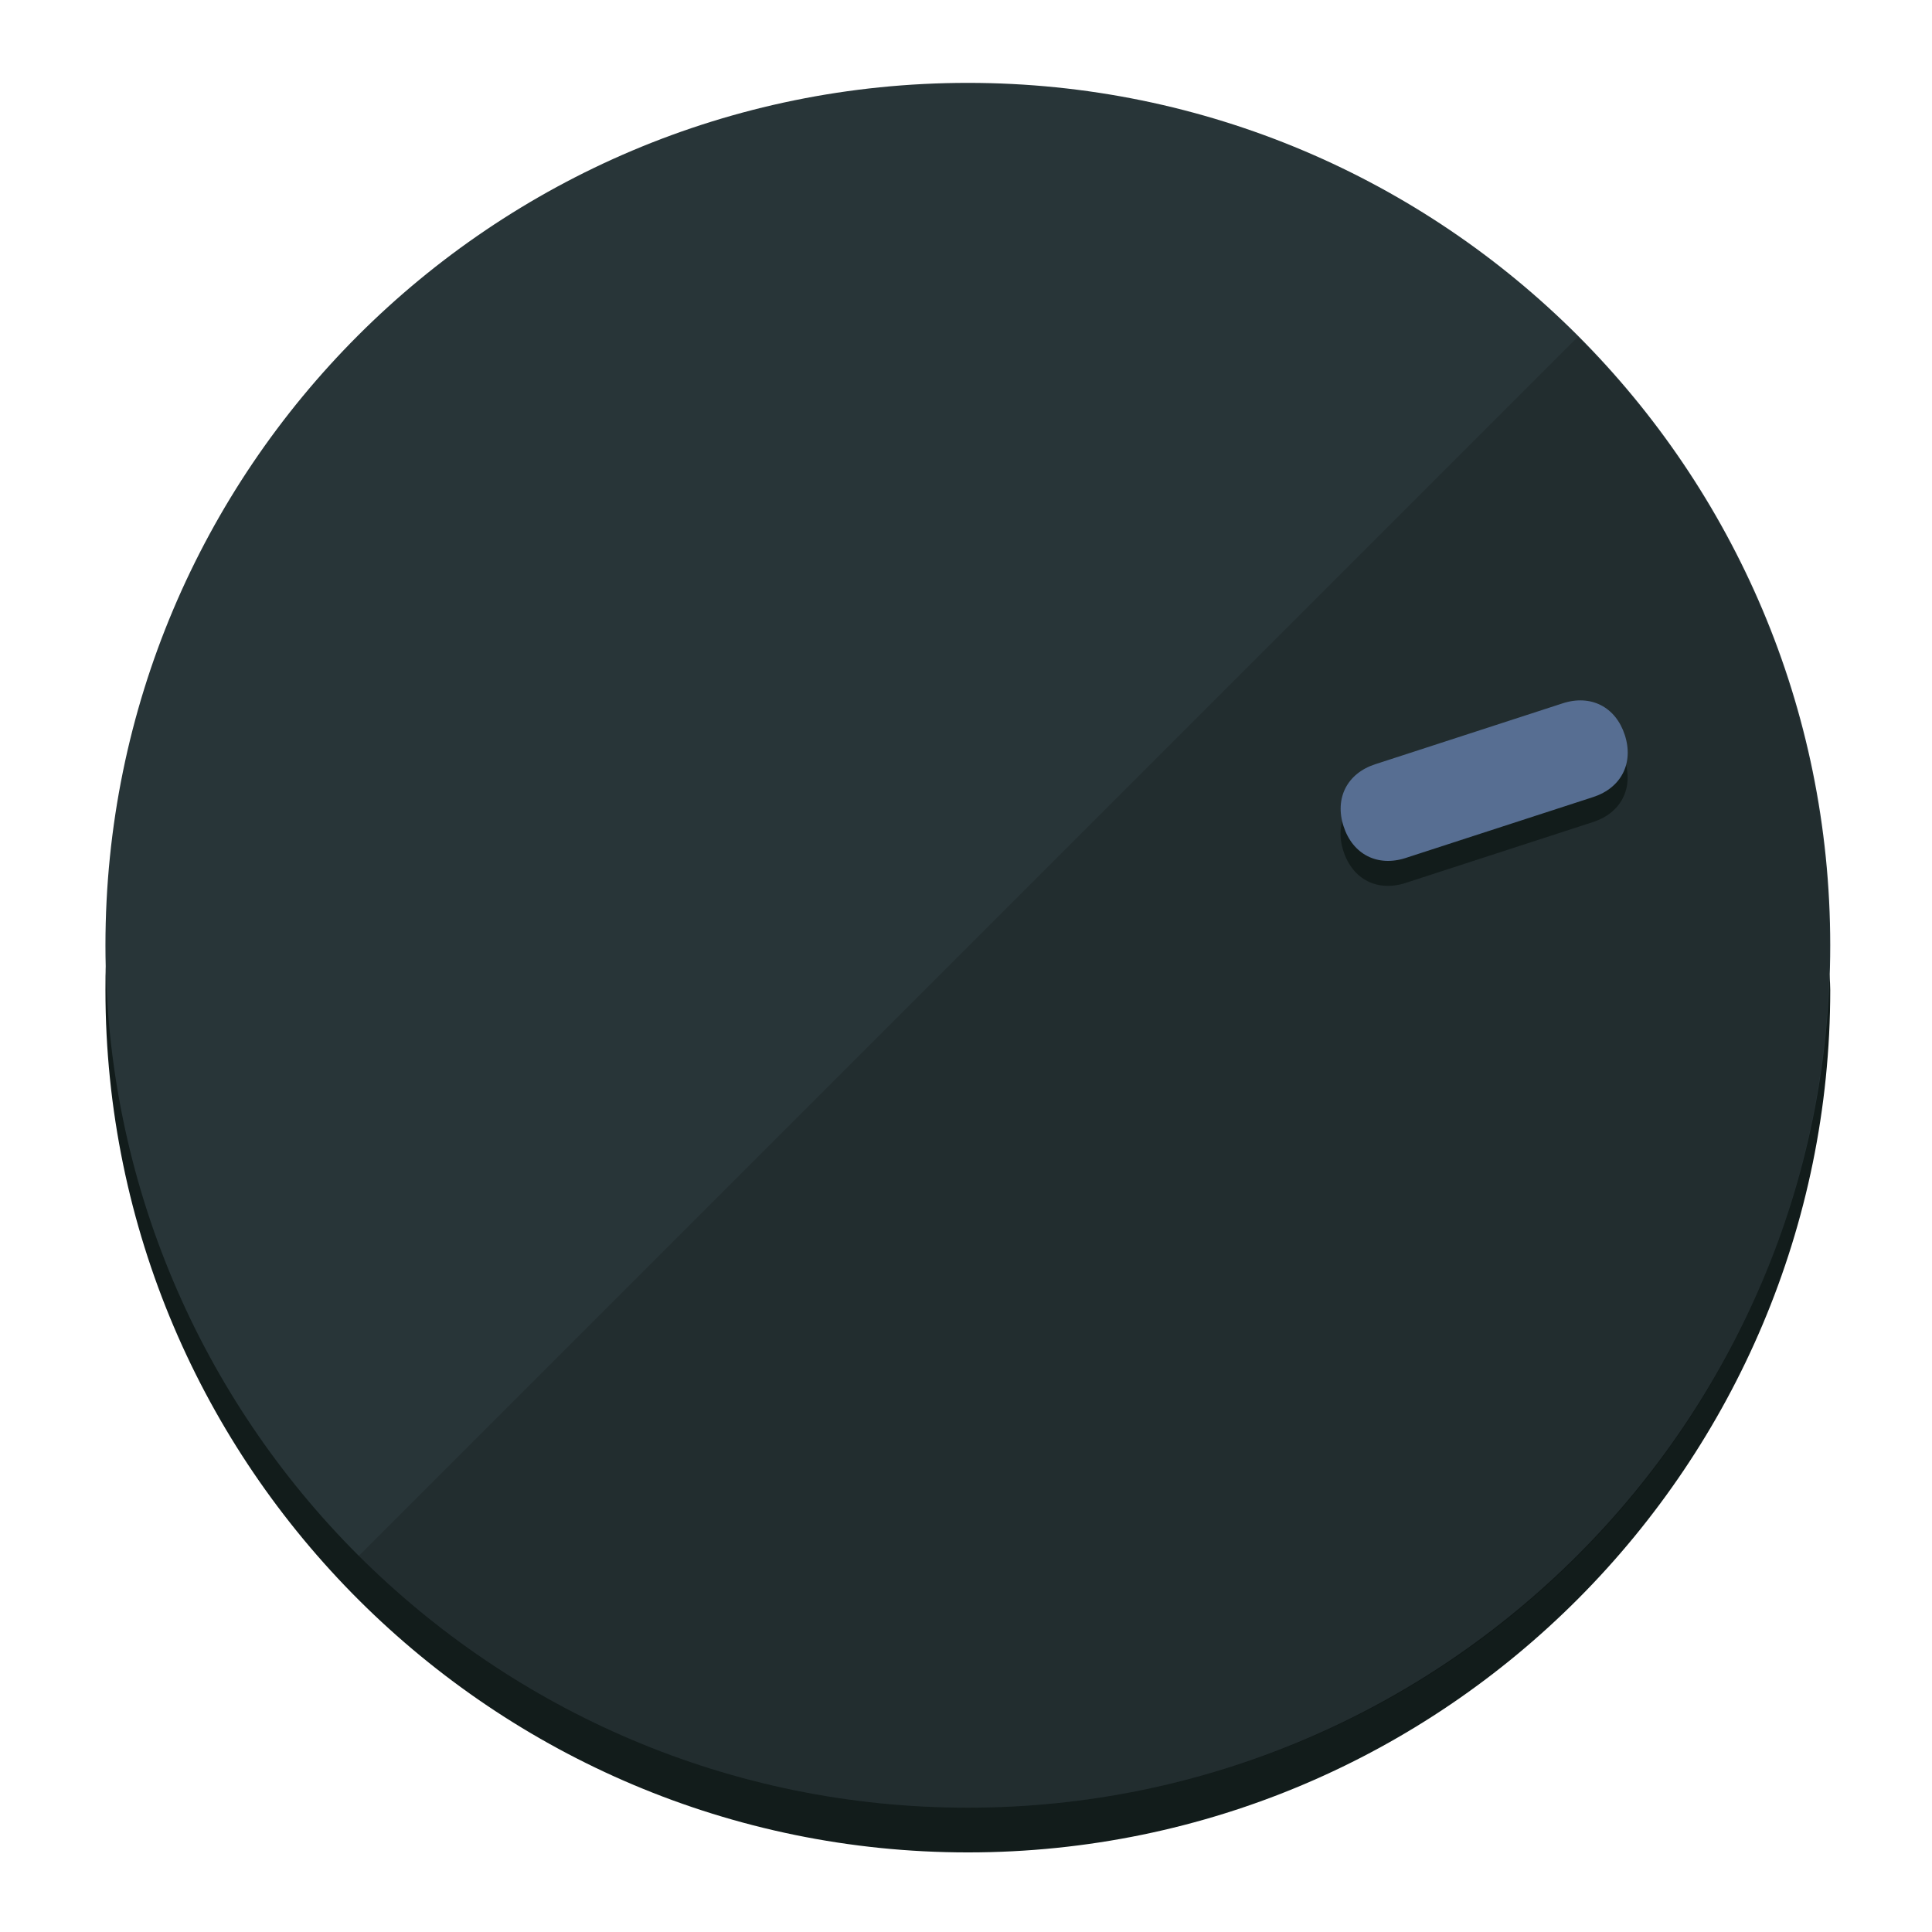
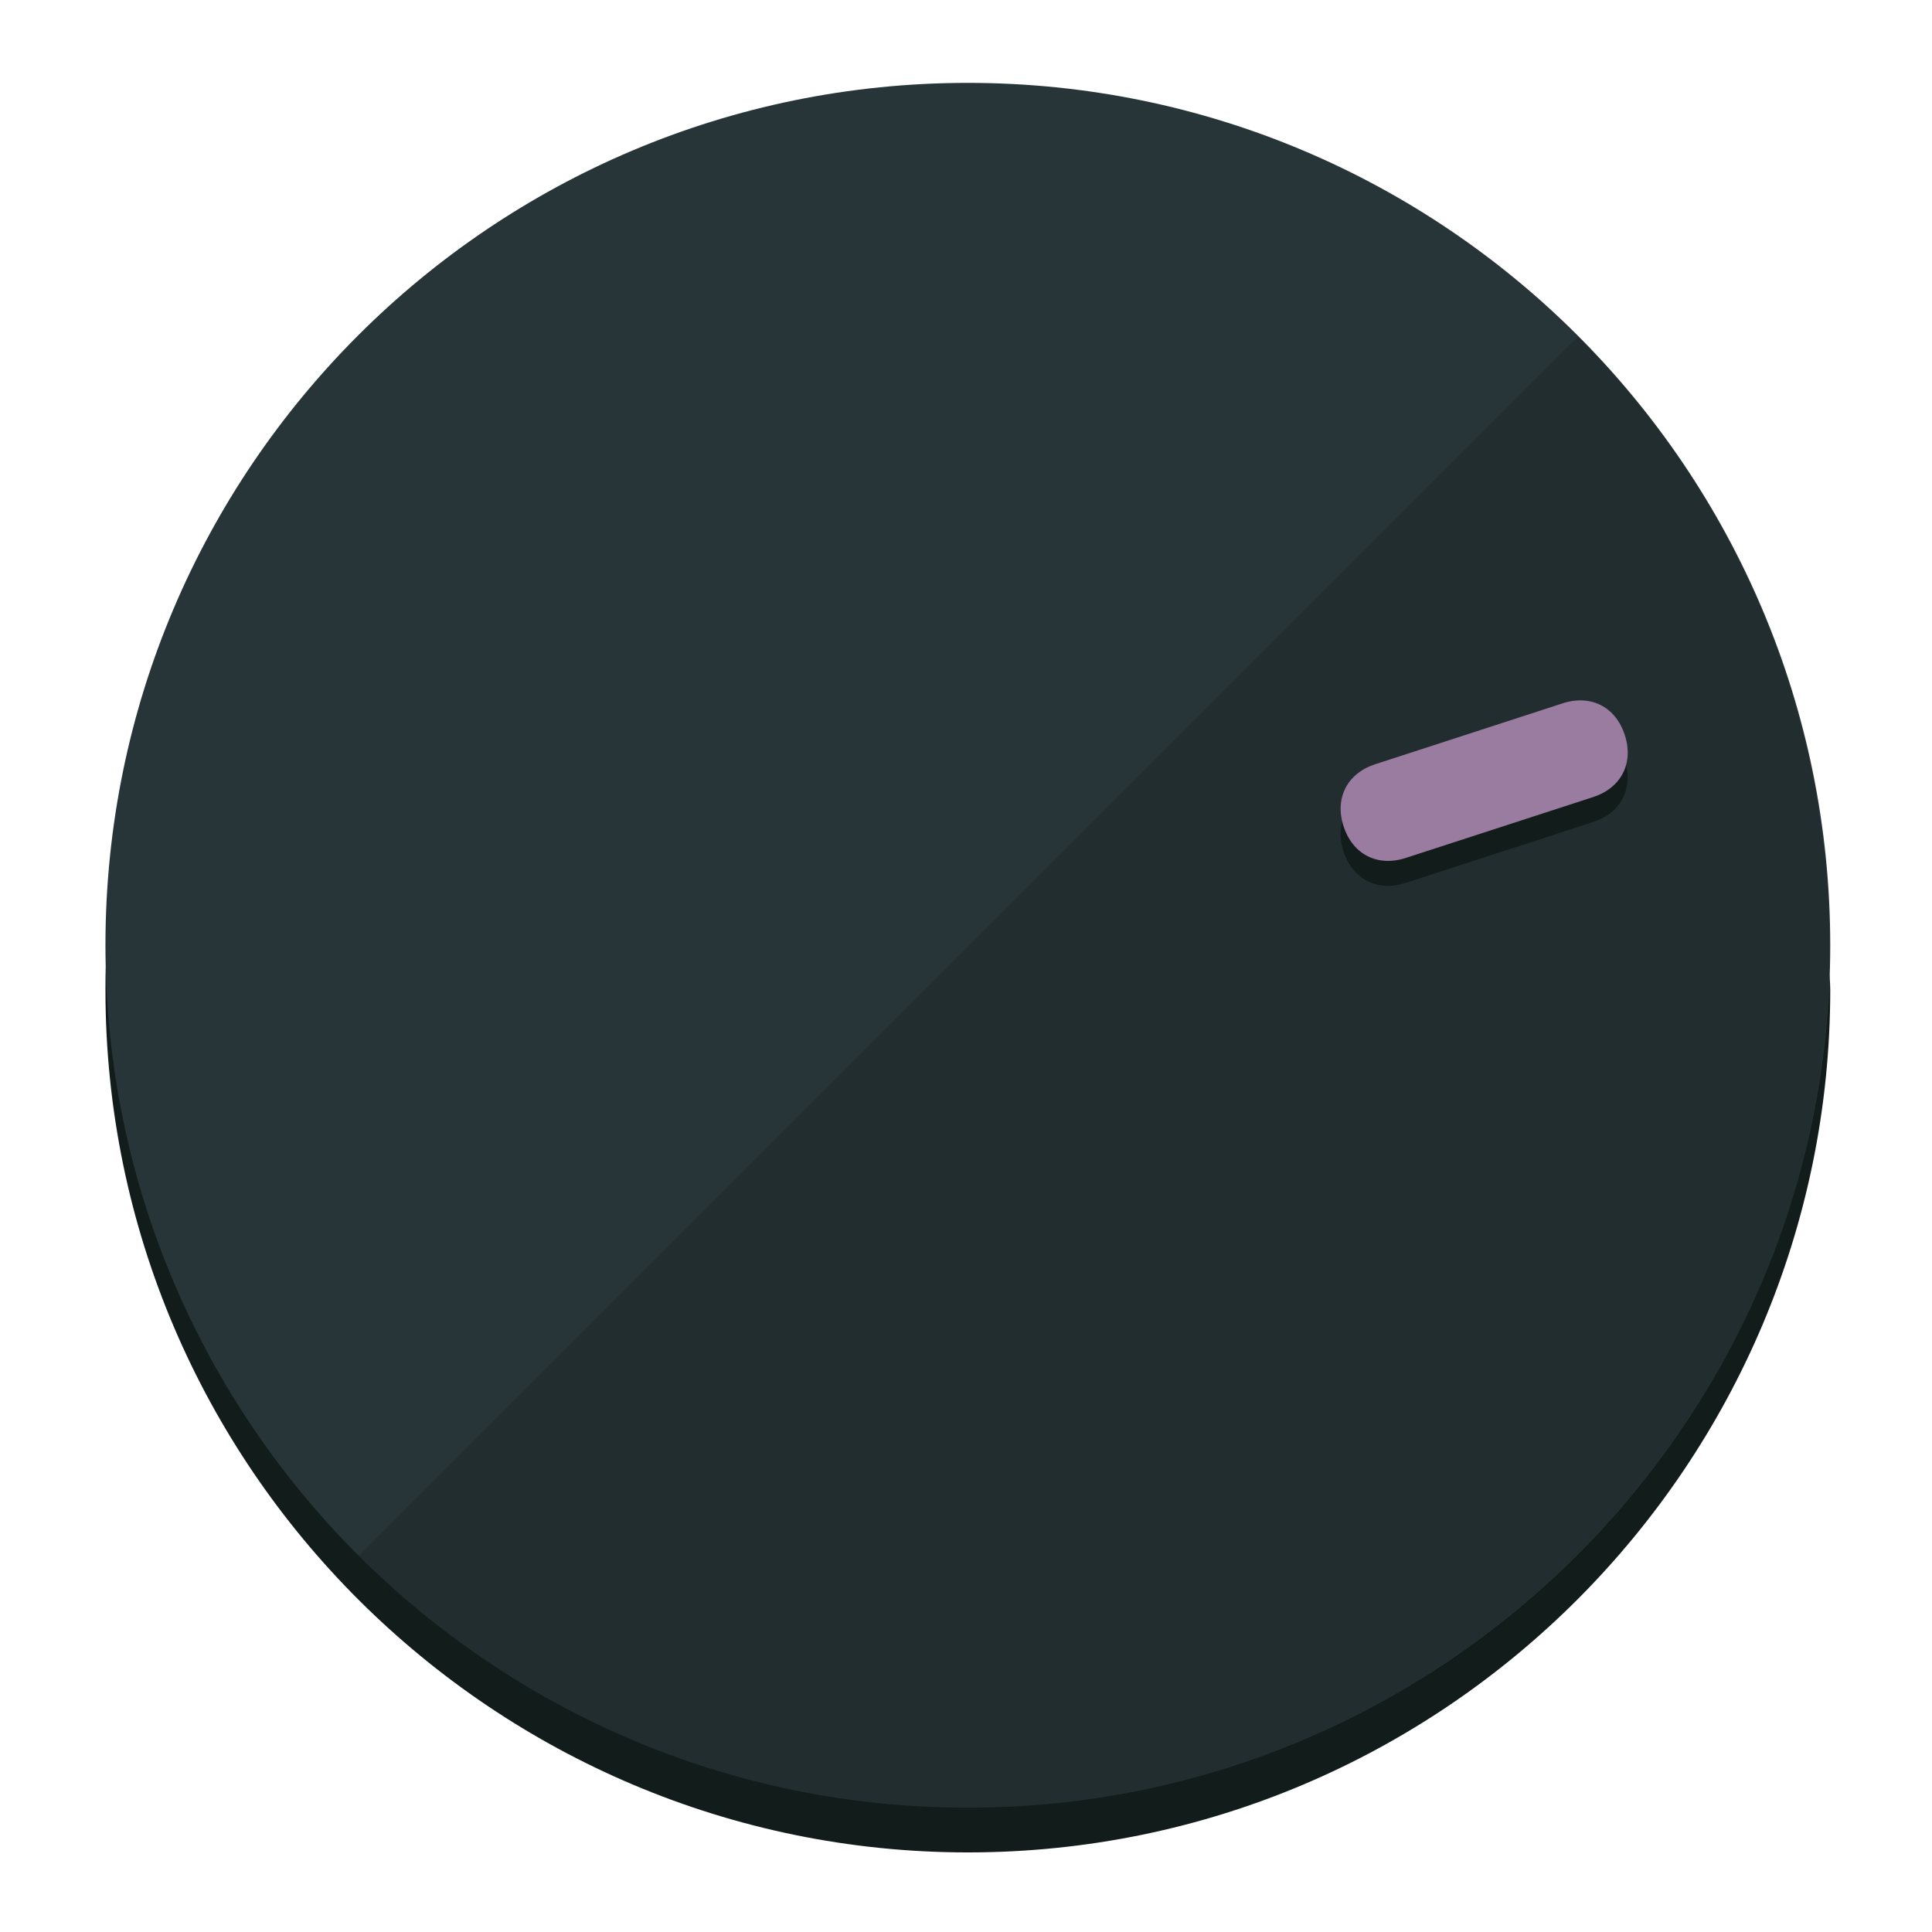
<svg xmlns="http://www.w3.org/2000/svg" height="120px" width="120px" version="1.1" id="Layer_1" viewBox="0 0 496.8 496.8" xml:space="preserve">
  <defs id="defs23" />
  <g id="g3158">
    <path style="display:inline;fill:#121c1b;fill-opacity:1;stroke-width:1.584" d="m 248.875,445.92 c 116.582,0 212.89,-91.238 220.493,-205.286 0,5.069 1.267,8.87 1.267,13.939 0,121.651 -98.842,221.76 -221.76,221.76 -121.651,0 -221.76,-98.842 -221.76,-221.76 0,-5.069 0,-8.87 1.267,-13.939 7.603,114.048 103.91,205.286 220.493,205.286 z" id="path8" />
    <circle style="display:inline;fill:#283538;fill-opacity:1;stroke-width:1.584" cx="248.875" cy="243.071" r="221.76" id="circle12" />
    <path style="display:inline;fill:#000000;fill-opacity:0.154;stroke-width:1.587" d="m 405.744,86.606 c 86.308,86.308 86.308,227.193 0,313.5 -86.308,86.308 -227.193,86.308 -313.5,0" id="path14" />
  </g>
  <g id="g3198">
    <circle style="display:none;fill:#000000;fill-opacity:0;stroke-width:1.584" cx="308.441" cy="-161.035" r="221.76" id="circle12-3" transform="rotate(72)" />
    <path style="display:inline;fill:#121c1b;fill-opacity:1;stroke-width:1.584" d="m 361.436,227.043 c -7.231,2.35 -13.618,-0.905 -15.968,-8.136 v 0 c -2.35,-7.231 0.905,-13.618 8.136,-15.968 l 48.207,-15.663 c 7.231,-2.349 13.618,0.905 15.968,8.136 v 0 c 2.35,7.231 -0.905,13.618 -8.136,15.968 z" id="path3789" />
-     <path style="display:inline;fill:#576E92;stroke-width:1.584" d="m 361.461,220.621 c -7.231,2.349 -13.618,-0.905 -15.968,-8.136 v 0 c -2.35,-7.231 0.905,-13.618 8.136,-15.968 l 48.207,-15.663 c 7.231,-2.35 13.618,0.905 15.968,8.136 v 0 c 2.35,7.231 -0.905,13.618 -8.136,15.968 z" id="path915" />
+     <path style="display:inline;fill:#9A7CA1;stroke-width:1.584" d="m 361.461,220.621 c -7.231,2.349 -13.618,-0.905 -15.968,-8.136 v 0 c -2.35,-7.231 0.905,-13.618 8.136,-15.968 l 48.207,-15.663 c 7.231,-2.35 13.618,0.905 15.968,8.136 v 0 c 2.35,7.231 -0.905,13.618 -8.136,15.968 z" id="path915" />
  </g>
</svg>
